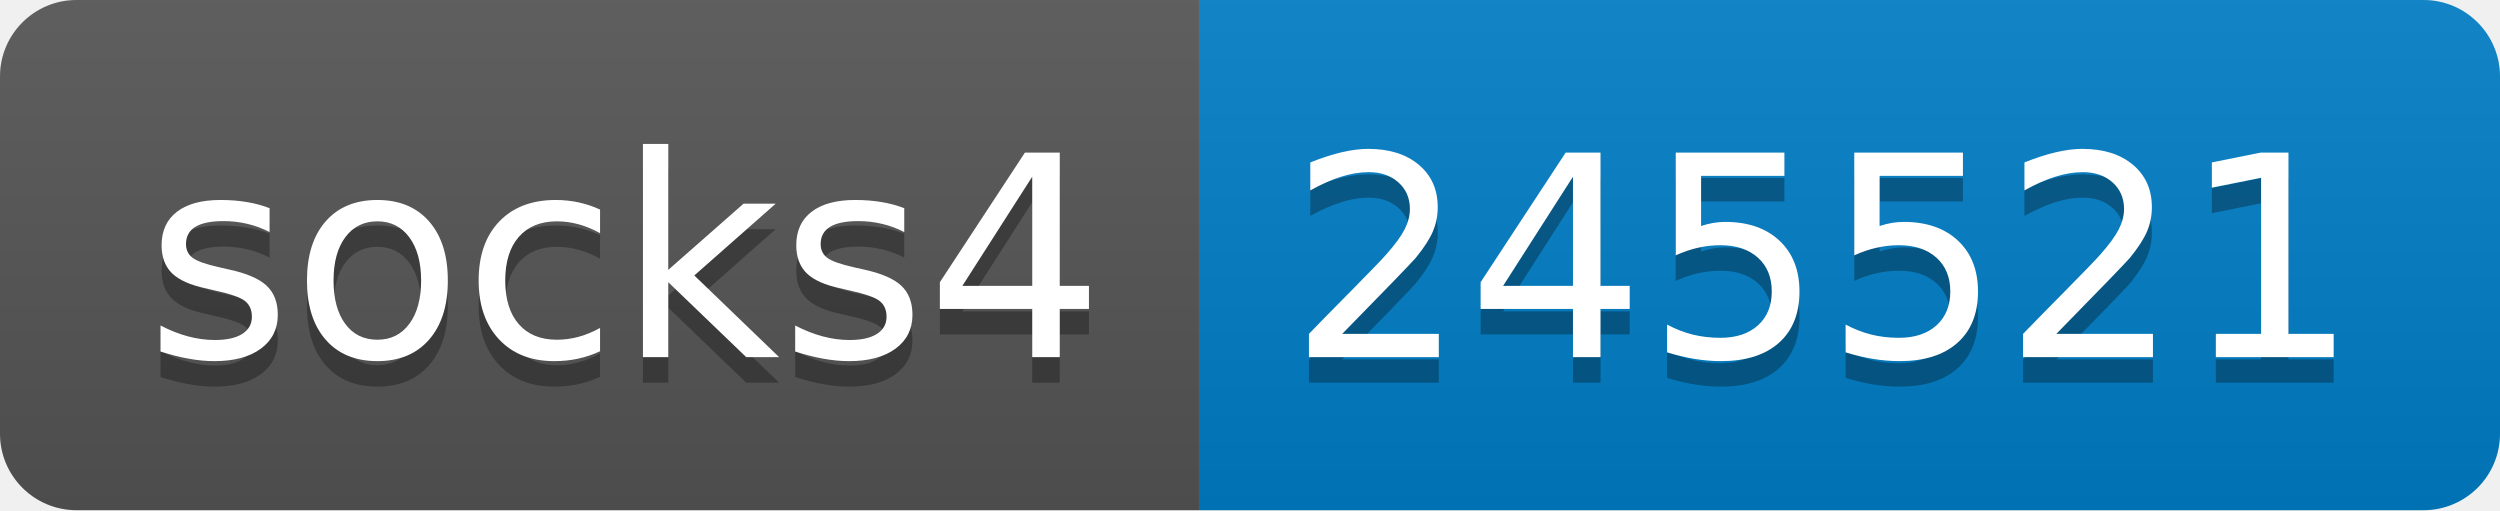
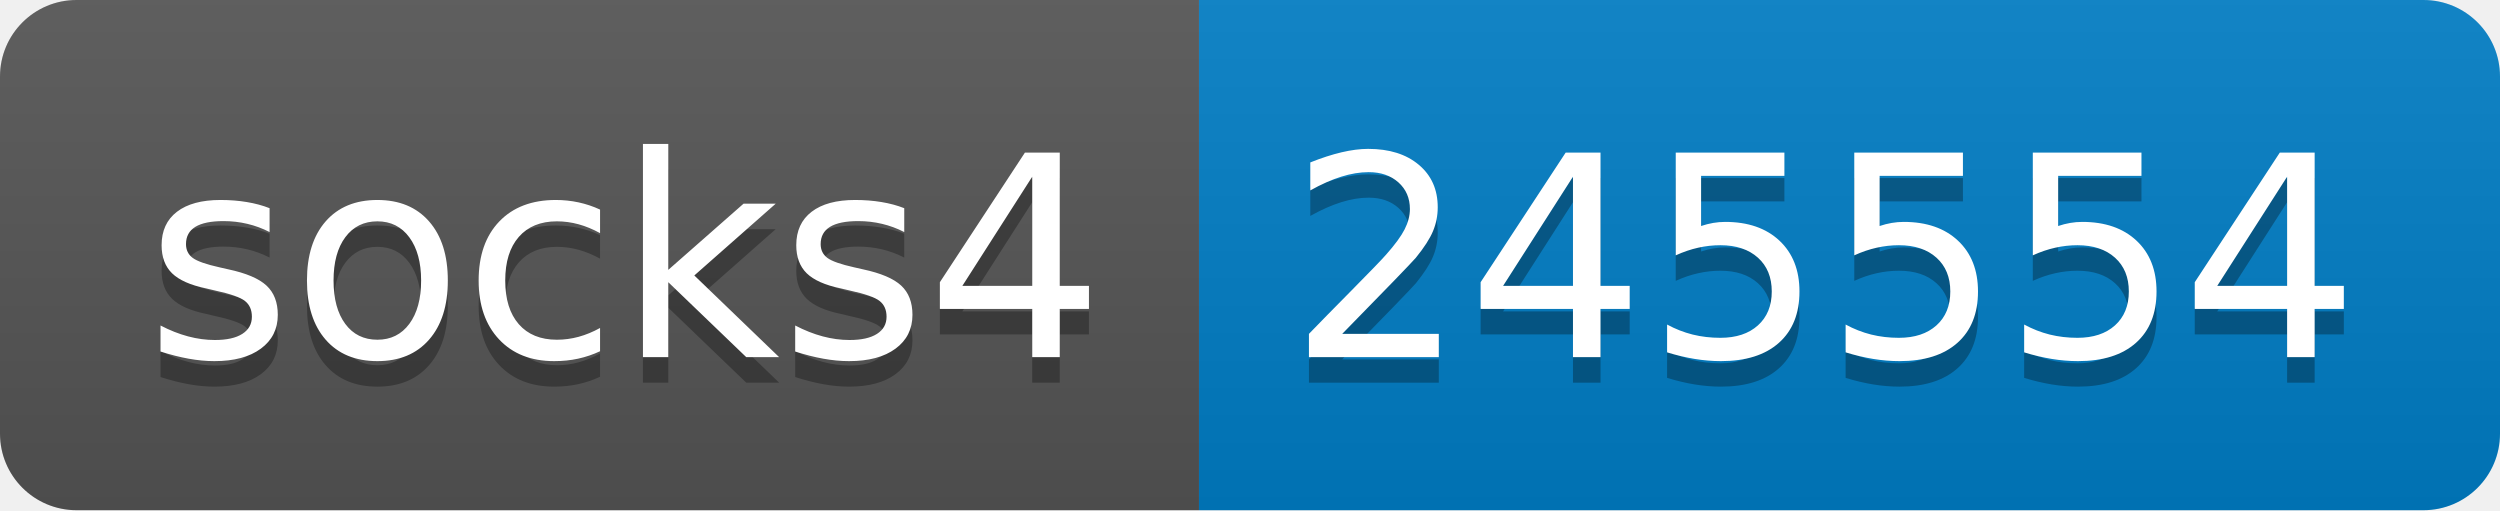
- <svg xmlns="http://www.w3.org/2000/svg" width="98" height="20" role="img" aria-label="socks4: 245521">
+ <svg xmlns="http://www.w3.org/2000/svg" width="98" height="20" role="img" aria-label="socks4: 245554">
  <linearGradient id="s" x2="0" y2="100%">
    <stop offset="0" stop-color="#bbb" stop-opacity=".1" />
    <stop offset="1" stop-opacity=".1" />
  </linearGradient>
  <clipPath id="r">
    <rect width="98" height="20" rx="3" fill="#fff" />
  </clipPath>
  <g clip-path="url(#r)">
    <rect width="47" height="20" fill="#555" />
    <rect x="47" width="51" height="20" fill="#007ec6" />
    <rect width="98" height="20" fill="url(#s)" />
  </g>
  <g fill="#fff" text-anchor="middle" font-family="Verdana,Geneva,DejaVu Sans,sans-serif" text-rendering="geometricPrecision" font-size="110">
    <text aria-hidden="true" x="245" y="150" fill="#010101" fill-opacity=".3" transform="scale(.1)" textLength="370">socks4</text>
    <text x="245" y="140" transform="scale(.1)" fill="#fff" textLength="370">socks4</text>
-     <text aria-hidden="true" x="715" y="150" fill="#010101" fill-opacity=".3" transform="scale(.1)" textLength="410">245521</text>
-     <text x="715" y="140" transform="scale(.1)" fill="#fff" textLength="410">245521</text>
+     <text aria-hidden="true" x="715" y="150" fill="#010101" fill-opacity=".3" transform="scale(.1)" textLength="410">245554</text>
+     <text x="715" y="140" transform="scale(.1)" fill="#fff" textLength="410">245554</text>
  </g>
</svg>
